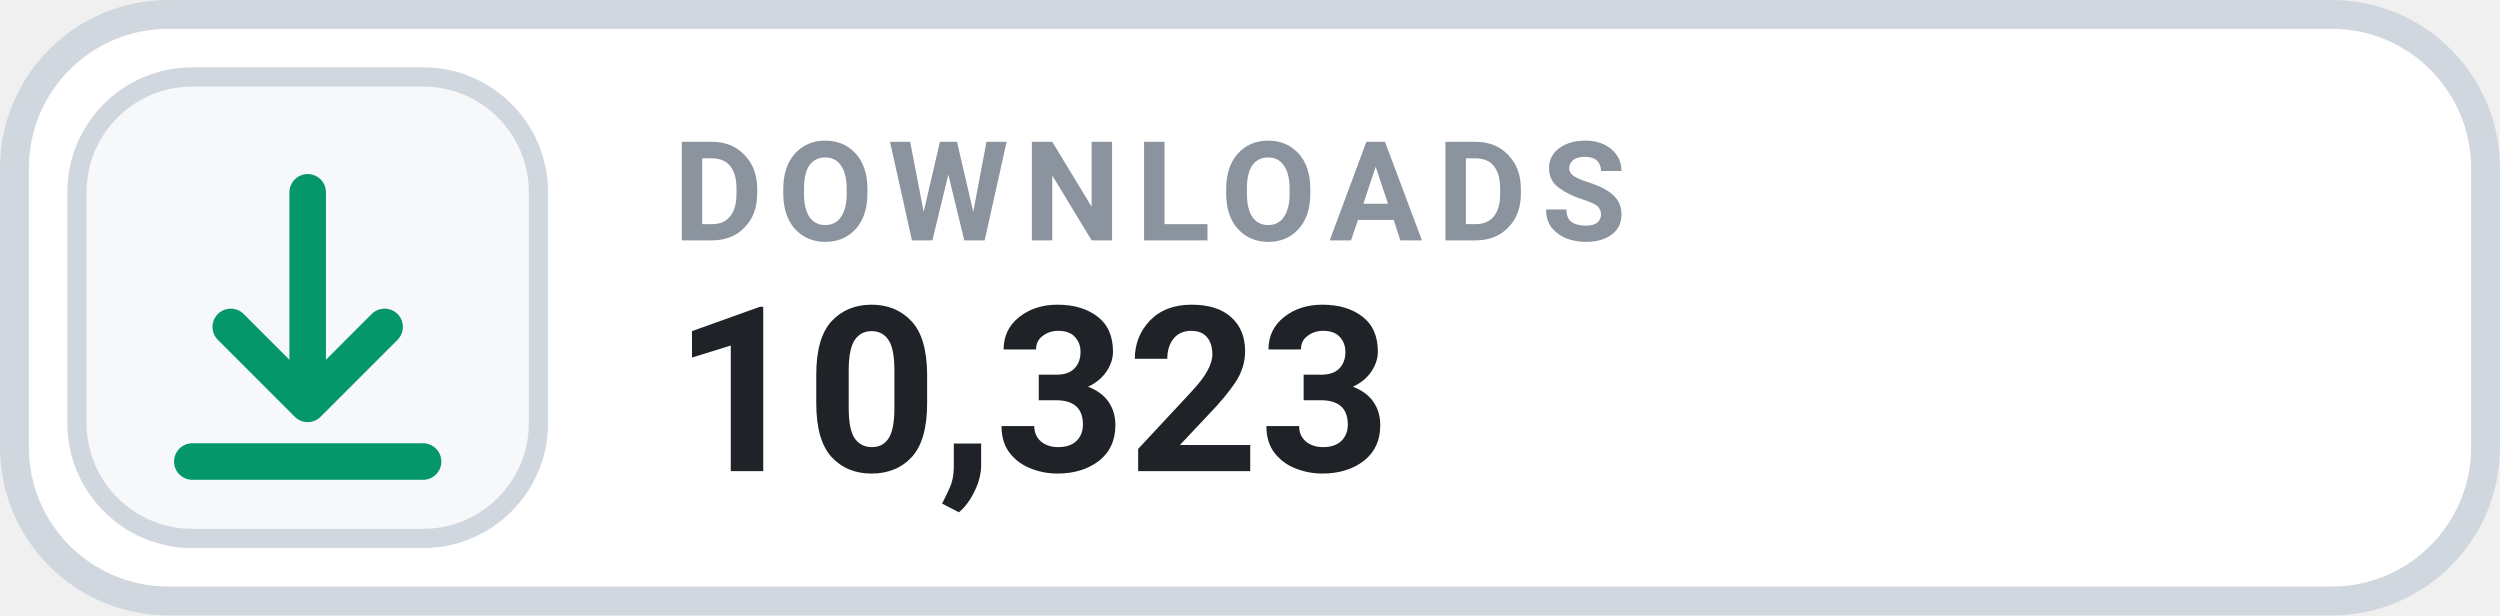
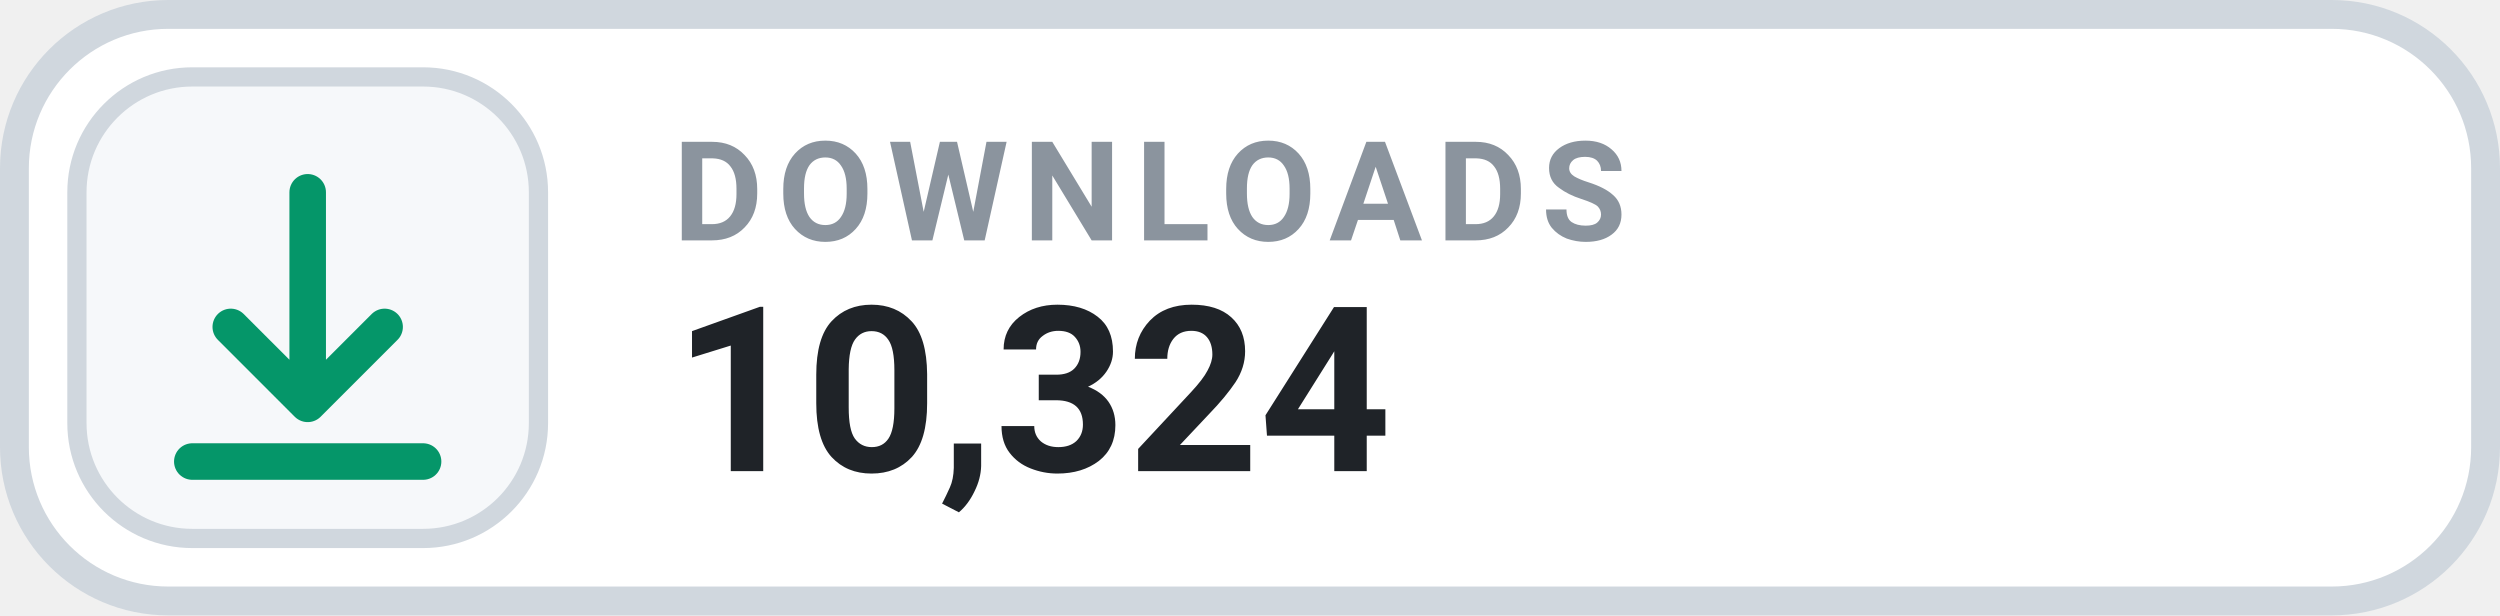
- <svg xmlns="http://www.w3.org/2000/svg" width="130" height="32" viewBox="0 0 130 32" role="img" aria-label="DOWNLOADS 10,323">
+ <svg xmlns="http://www.w3.org/2000/svg" width="130" height="32" viewBox="0 0 130 32" role="img" aria-label="DOWNLOADS 10,324">
  <rect x=".75" y=".75" width="128.5" height="30.5" rx="8" fill="#FFFFFF" stroke="#D0D7DE" stroke-width="1.5" />
  <rect x="4" y="4" width="24" height="24" rx="6" fill="#F6F8FA" stroke="#D0D7DE" stroke-width="1" />
  <g transform="translate(16 16)" style="color:#059669;">
    <path d="M0 -6 v11 m0 0 l4 -4 m-4 4 l-4 -4 M-6 8 h12" fill="none" stroke="currentColor" stroke-width="1.9" stroke-linecap="round" stroke-linejoin="round" />
  </g>
  <text x="35" y="12.5" fill="#8B949E" font-family="-apple-system,BlinkMacSystemFont,'Segoe UI',Roboto,Helvetica,Arial,sans-serif" font-size="7.2" font-weight="700" letter-spacing=".75">DOWNLOADS</text>
-   <text x="35" y="24.5" fill="#1F2328" font-family="-apple-system,BlinkMacSystemFont,'Segoe UI',Roboto,Helvetica,Arial,sans-serif" font-size="12" font-weight="700">10,323</text>
+   <text x="35" y="24.5" fill="#1F2328" font-family="-apple-system,BlinkMacSystemFont,'Segoe UI',Roboto,Helvetica,Arial,sans-serif" font-size="12" font-weight="700">10,324</text>
</svg>
